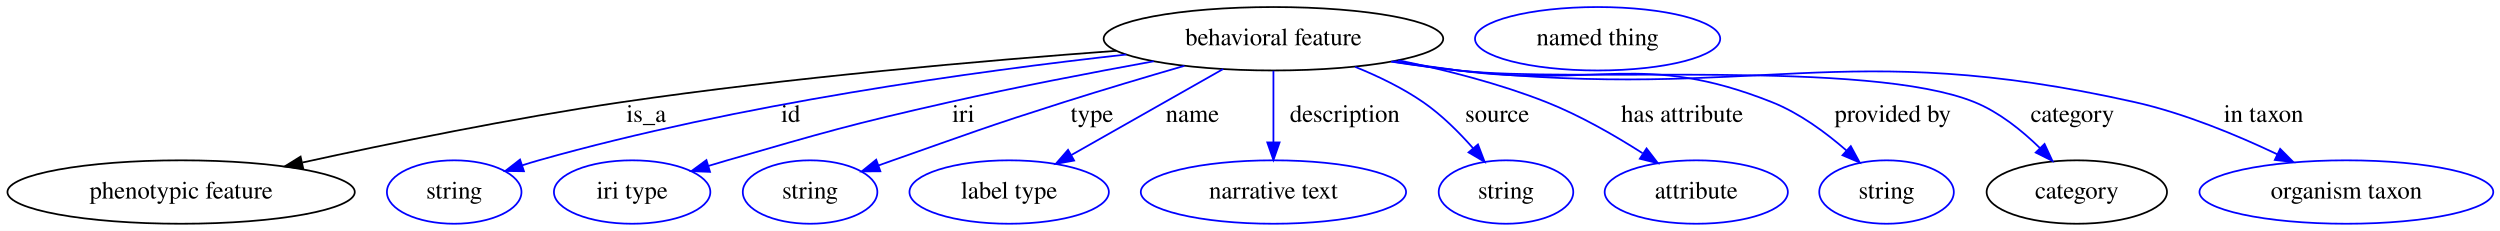
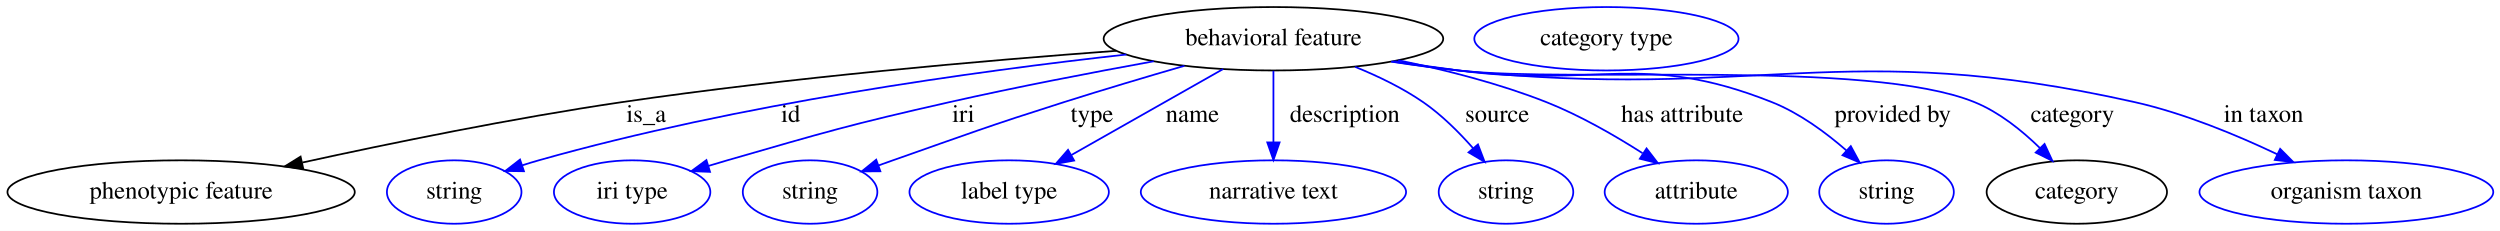
<svg xmlns="http://www.w3.org/2000/svg" width="1419pt" height="131pt" viewBox="0.00 0.00 1418.98 131.00">
  <g id="graph0" class="graph" transform="scale(1 1) rotate(0) translate(4 127)">
    <polygon fill="white" stroke="transparent" points="-4,4 -4,-127 1414.98,-127 1414.98,4 -4,4" />
    <g id="node1" class="node">
      <ellipse fill="none" stroke="black" cx="718.79" cy="-105" rx="96.38" ry="18" />
      <text text-anchor="middle" x="718.79" y="-101.3" font-family="Times,serif" font-size="14.00">behavioral feature</text>
    </g>
    <g id="node2" class="node">
      <ellipse fill="none" stroke="black" cx="98.79" cy="-18" rx="98.58" ry="18" />
      <text text-anchor="middle" x="98.79" y="-14.3" font-family="Times,serif" font-size="14.00">phenotypic feature</text>
    </g>
    <g id="edge1" class="edge">
      <path fill="none" stroke="black" d="M629.52,-98.15C554.38,-92.6 444.23,-83.02 348.79,-69 287.13,-59.94 217.67,-45.72 167.65,-34.76" />
      <polygon fill="black" stroke="black" points="168.11,-31.28 157.59,-32.54 166.6,-38.11 168.11,-31.28" />
      <text text-anchor="middle" x="362.79" y="-57.8" font-family="Times,serif" font-size="14.00">is_a</text>
    </g>
    <g id="node3" class="node">
      <ellipse fill="none" stroke="blue" cx="253.79" cy="-18" rx="38.19" ry="18" />
      <text text-anchor="middle" x="253.79" y="-14.3" font-family="Times,serif" font-size="14.00">string</text>
    </g>
    <g id="edge2" class="edge">
      <path fill="none" stroke="blue" d="M635.29,-96.05C550.22,-86.64 415.07,-68.05 301.79,-36 298.69,-35.12 295.49,-34.15 292.29,-33.12" />
      <polygon fill="blue" stroke="blue" points="293.38,-29.8 282.79,-29.95 291.16,-36.44 293.38,-29.8" />
      <text text-anchor="middle" x="444.79" y="-57.8" font-family="Times,serif" font-size="14.00">id</text>
    </g>
    <g id="node4" class="node">
      <ellipse fill="none" stroke="blue" cx="354.79" cy="-18" rx="44.39" ry="18" />
      <text text-anchor="middle" x="354.79" y="-14.3" font-family="Times,serif" font-size="14.00">iri type</text>
    </g>
    <g id="edge3" class="edge">
      <path fill="none" stroke="blue" d="M650.84,-92.22C616.02,-85.89 573.01,-77.63 534.79,-69 478.32,-56.25 464.42,-52.03 408.79,-36 405.28,-34.99 401.65,-33.91 398.01,-32.81" />
      <polygon fill="blue" stroke="blue" points="399,-29.45 388.42,-29.86 396.95,-36.15 399,-29.45" />
      <text text-anchor="middle" x="542.79" y="-57.8" font-family="Times,serif" font-size="14.00">iri</text>
    </g>
    <g id="node5" class="node">
      <ellipse fill="none" stroke="blue" cx="455.79" cy="-18" rx="38.19" ry="18" />
      <text text-anchor="middle" x="455.79" y="-14.3" font-family="Times,serif" font-size="14.00">string</text>
    </g>
    <g id="edge4" class="edge">
      <path fill="none" stroke="blue" d="M668.27,-89.65C647.06,-83.49 622.17,-76.09 599.79,-69 556.38,-55.24 545.76,-51.08 502.79,-36 500.1,-35.06 497.33,-34.08 494.55,-33.08" />
      <polygon fill="blue" stroke="blue" points="495.69,-29.78 485.09,-29.7 493.33,-36.37 495.69,-29.78" />
      <text text-anchor="middle" x="615.79" y="-57.8" font-family="Times,serif" font-size="14.00">type</text>
    </g>
    <g id="node6" class="node">
      <ellipse fill="none" stroke="blue" cx="568.79" cy="-18" rx="56.59" ry="18" />
      <text text-anchor="middle" x="568.79" y="-14.3" font-family="Times,serif" font-size="14.00">label type</text>
    </g>
    <g id="edge5" class="edge">
      <path fill="none" stroke="blue" d="M690.22,-87.81C665.74,-73.94 630.37,-53.9 604.11,-39.02" />
      <polygon fill="blue" stroke="blue" points="605.67,-35.87 595.24,-33.99 602.21,-41.96 605.67,-35.87" />
      <text text-anchor="middle" x="672.79" y="-57.8" font-family="Times,serif" font-size="14.00">name</text>
    </g>
    <g id="node7" class="node">
      <ellipse fill="none" stroke="blue" cx="718.79" cy="-18" rx="75.29" ry="18" />
      <text text-anchor="middle" x="718.79" y="-14.3" font-family="Times,serif" font-size="14.00">narrative text</text>
    </g>
    <g id="edge6" class="edge">
      <path fill="none" stroke="blue" d="M718.79,-86.8C718.79,-75.16 718.79,-59.55 718.79,-46.24" />
      <polygon fill="blue" stroke="blue" points="722.29,-46.18 718.79,-36.18 715.29,-46.18 722.29,-46.18" />
      <text text-anchor="middle" x="759.29" y="-57.8" font-family="Times,serif" font-size="14.00">description</text>
    </g>
    <g id="node8" class="node">
      <ellipse fill="none" stroke="blue" cx="850.79" cy="-18" rx="38.19" ry="18" />
      <text text-anchor="middle" x="850.79" y="-14.3" font-family="Times,serif" font-size="14.00">string</text>
    </g>
    <g id="edge7" class="edge">
      <path fill="none" stroke="blue" d="M765.18,-89.04C778.26,-83.75 792.1,-77.06 803.79,-69 814.26,-61.78 824.17,-51.89 832.17,-42.81" />
      <polygon fill="blue" stroke="blue" points="834.88,-45.02 838.67,-35.13 829.54,-40.5 834.88,-45.02" />
      <text text-anchor="middle" x="845.79" y="-57.8" font-family="Times,serif" font-size="14.00">source</text>
    </g>
    <g id="node9" class="node">
      <ellipse fill="none" stroke="blue" cx="958.79" cy="-18" rx="51.99" ry="18" />
      <text text-anchor="middle" x="958.79" y="-14.3" font-family="Times,serif" font-size="14.00">attribute</text>
    </g>
    <g id="edge8" class="edge">
      <path fill="none" stroke="blue" d="M789.62,-92.8C816.53,-87.32 847.11,-79.56 873.79,-69 892.82,-61.47 912.61,-50.07 928.3,-40.05" />
      <polygon fill="blue" stroke="blue" points="930.57,-42.75 937.03,-34.36 926.75,-36.89 930.57,-42.75" />
      <text text-anchor="middle" x="950.79" y="-57.8" font-family="Times,serif" font-size="14.00">has attribute</text>
    </g>
    <g id="node10" class="node">
      <ellipse fill="none" stroke="blue" cx="1066.79" cy="-18" rx="38.19" ry="18" />
      <text text-anchor="middle" x="1066.79" y="-14.3" font-family="Times,serif" font-size="14.00">string</text>
    </g>
    <g id="edge9" class="edge">
      <path fill="none" stroke="blue" d="M787.33,-92.3C799.46,-90.4 811.98,-88.55 823.79,-87 902.63,-76.64 927.9,-98.36 1001.79,-69 1017.38,-62.81 1032.39,-51.72 1044.05,-41.56" />
      <polygon fill="blue" stroke="blue" points="1046.5,-44.06 1051.55,-34.75 1041.79,-38.88 1046.5,-44.06" />
      <text text-anchor="middle" x="1070.29" y="-57.8" font-family="Times,serif" font-size="14.00">provided by</text>
    </g>
    <g id="node11" class="node">
      <ellipse fill="none" stroke="black" cx="1174.79" cy="-18" rx="51.19" ry="18" />
      <text text-anchor="middle" x="1174.79" y="-14.3" font-family="Times,serif" font-size="14.00">category</text>
    </g>
    <g id="edge10" class="edge">
      <path fill="none" stroke="blue" d="M786.15,-92.08C798.64,-90.16 811.59,-88.36 823.79,-87 888.62,-79.78 1056.37,-93.58 1116.79,-69 1130.73,-63.33 1143.67,-52.9 1153.78,-43.03" />
      <polygon fill="blue" stroke="blue" points="1156.47,-45.29 1160.93,-35.68 1151.45,-40.41 1156.47,-45.29" />
      <text text-anchor="middle" x="1172.29" y="-57.8" font-family="Times,serif" font-size="14.00">category</text>
    </g>
    <g id="node13" class="node">
      <ellipse fill="none" stroke="blue" cx="1327.79" cy="-18" rx="83.39" ry="18" />
      <text text-anchor="middle" x="1327.79" y="-14.3" font-family="Times,serif" font-size="14.00">organism taxon</text>
    </g>
    <g id="edge11" class="edge">
      <path fill="none" stroke="blue" d="M785.58,-92.02C798.23,-90.08 811.39,-88.29 823.79,-87 993.73,-69.32 1041.09,-106.42 1207.79,-69 1235.86,-62.7 1265.72,-50.28 1288.63,-39.4" />
      <polygon fill="blue" stroke="blue" points="1290.21,-42.52 1297.68,-35.01 1287.16,-36.22 1290.21,-42.52" />
      <text text-anchor="middle" x="1280.79" y="-57.8" font-family="Times,serif" font-size="14.00">in taxon</text>
    </g>
    <g id="node12" class="node">
-       <ellipse fill="none" stroke="blue" cx="902.79" cy="-105" rx="69.59" ry="18" />
-       <text text-anchor="middle" x="902.79" y="-101.3" font-family="Times,serif" font-size="14.00">named thing</text>
+       <ellipse fill="none" stroke="blue" cx="907.79" cy="-105" rx="74.99" ry="18" />
+       <text text-anchor="middle" x="907.79" y="-101.3" font-family="Times,serif" font-size="14.00">category type</text>
    </g>
  </g>
</svg>
